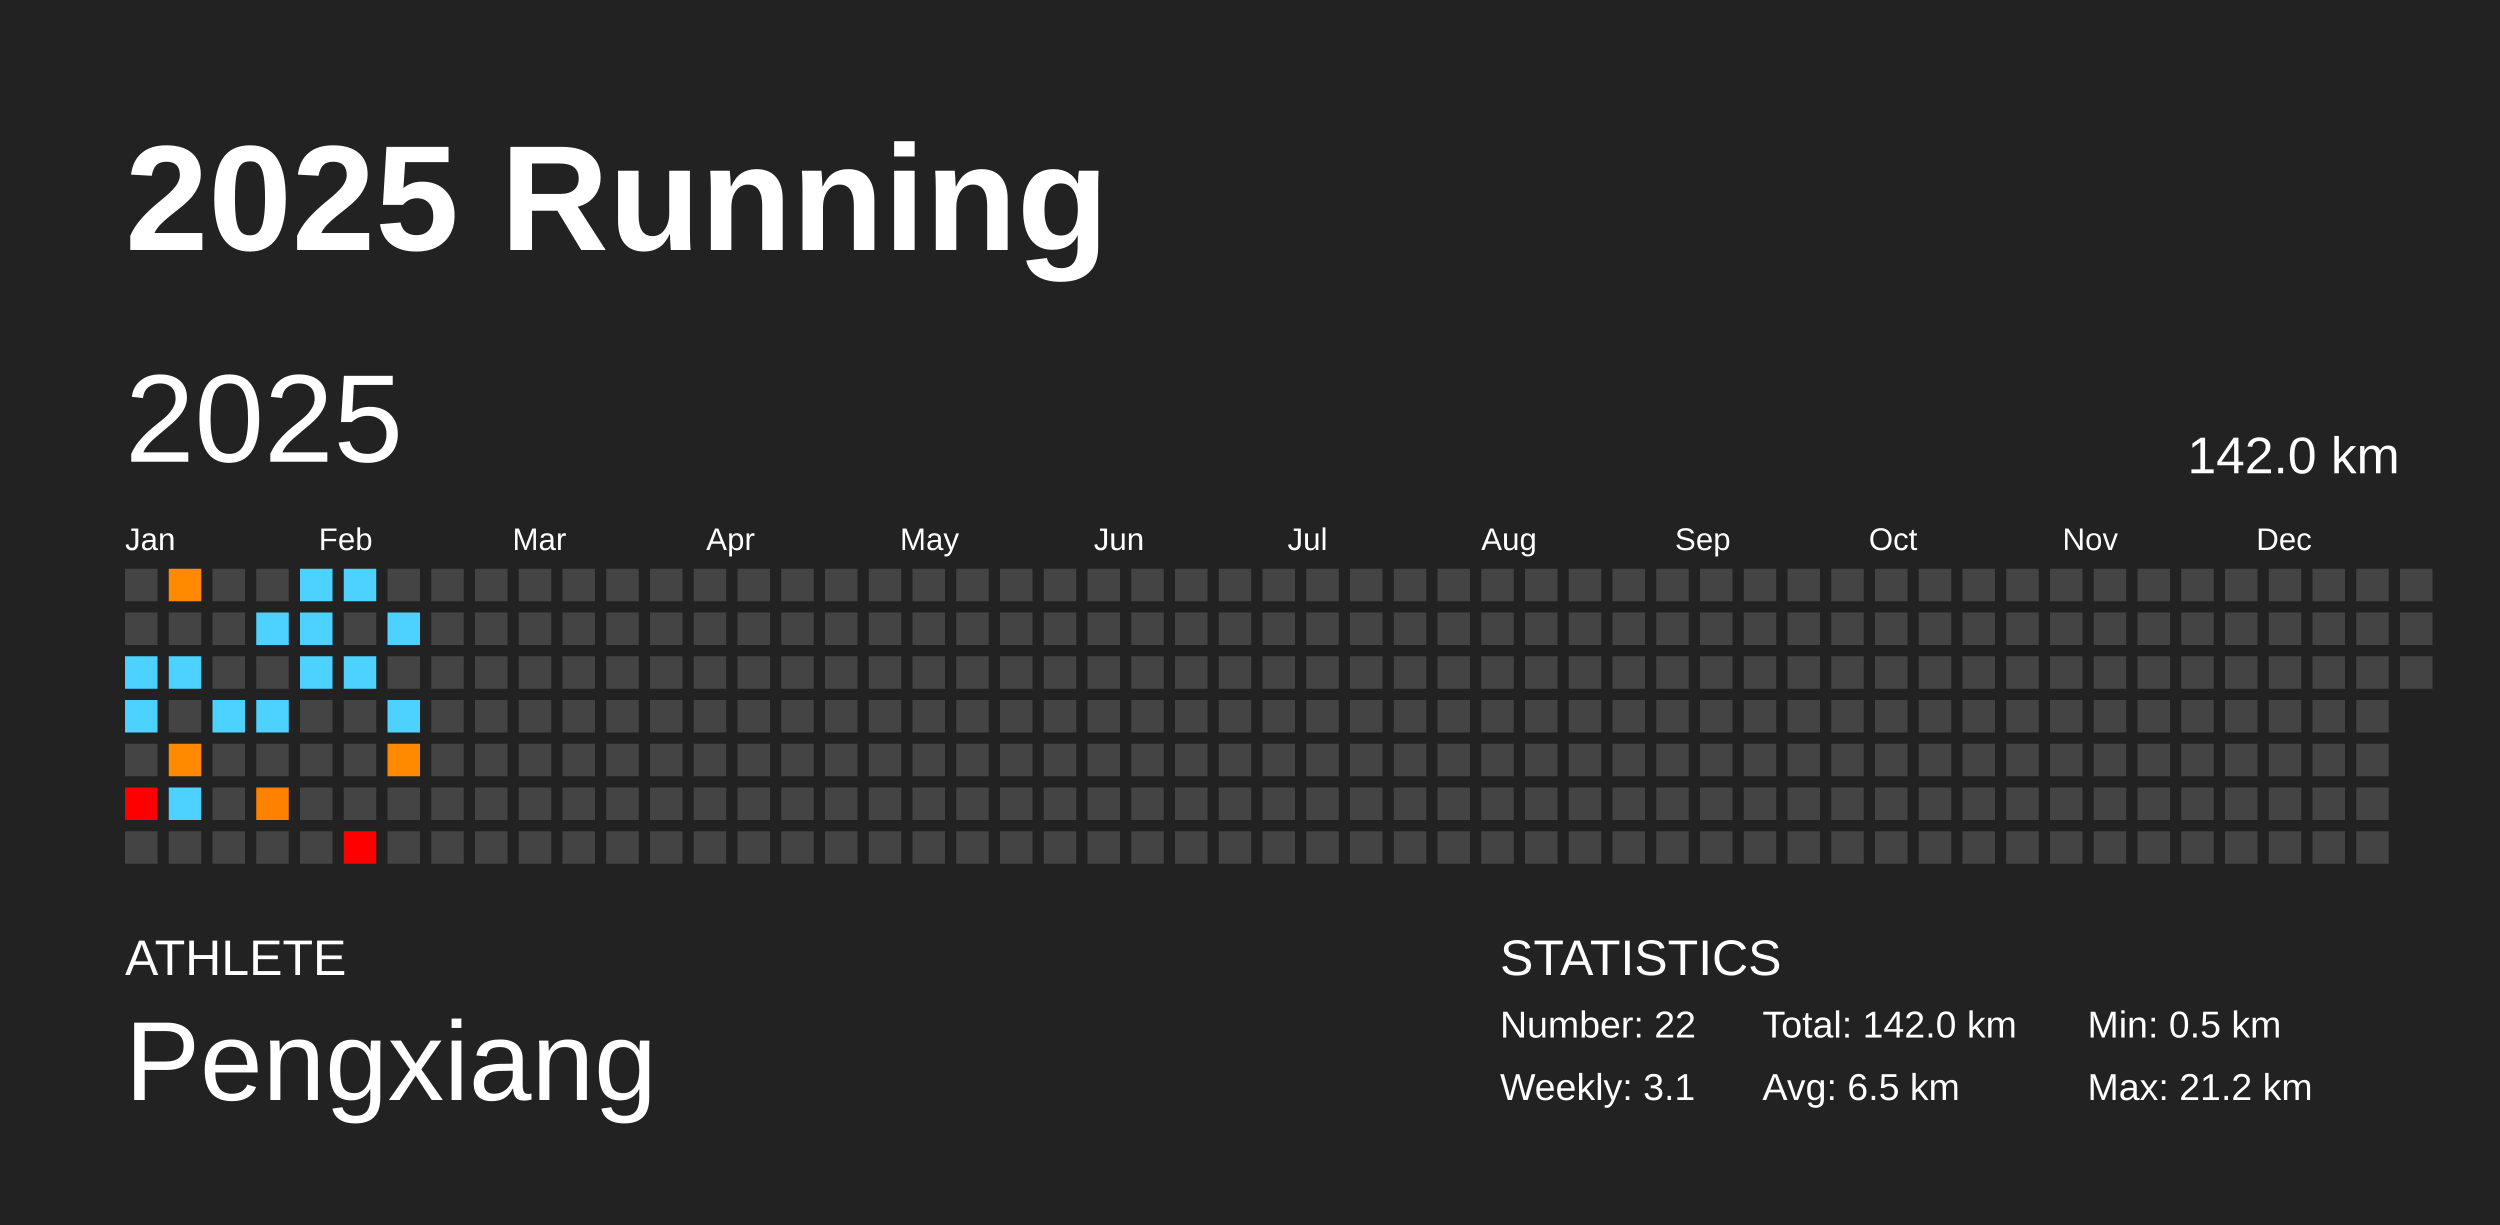
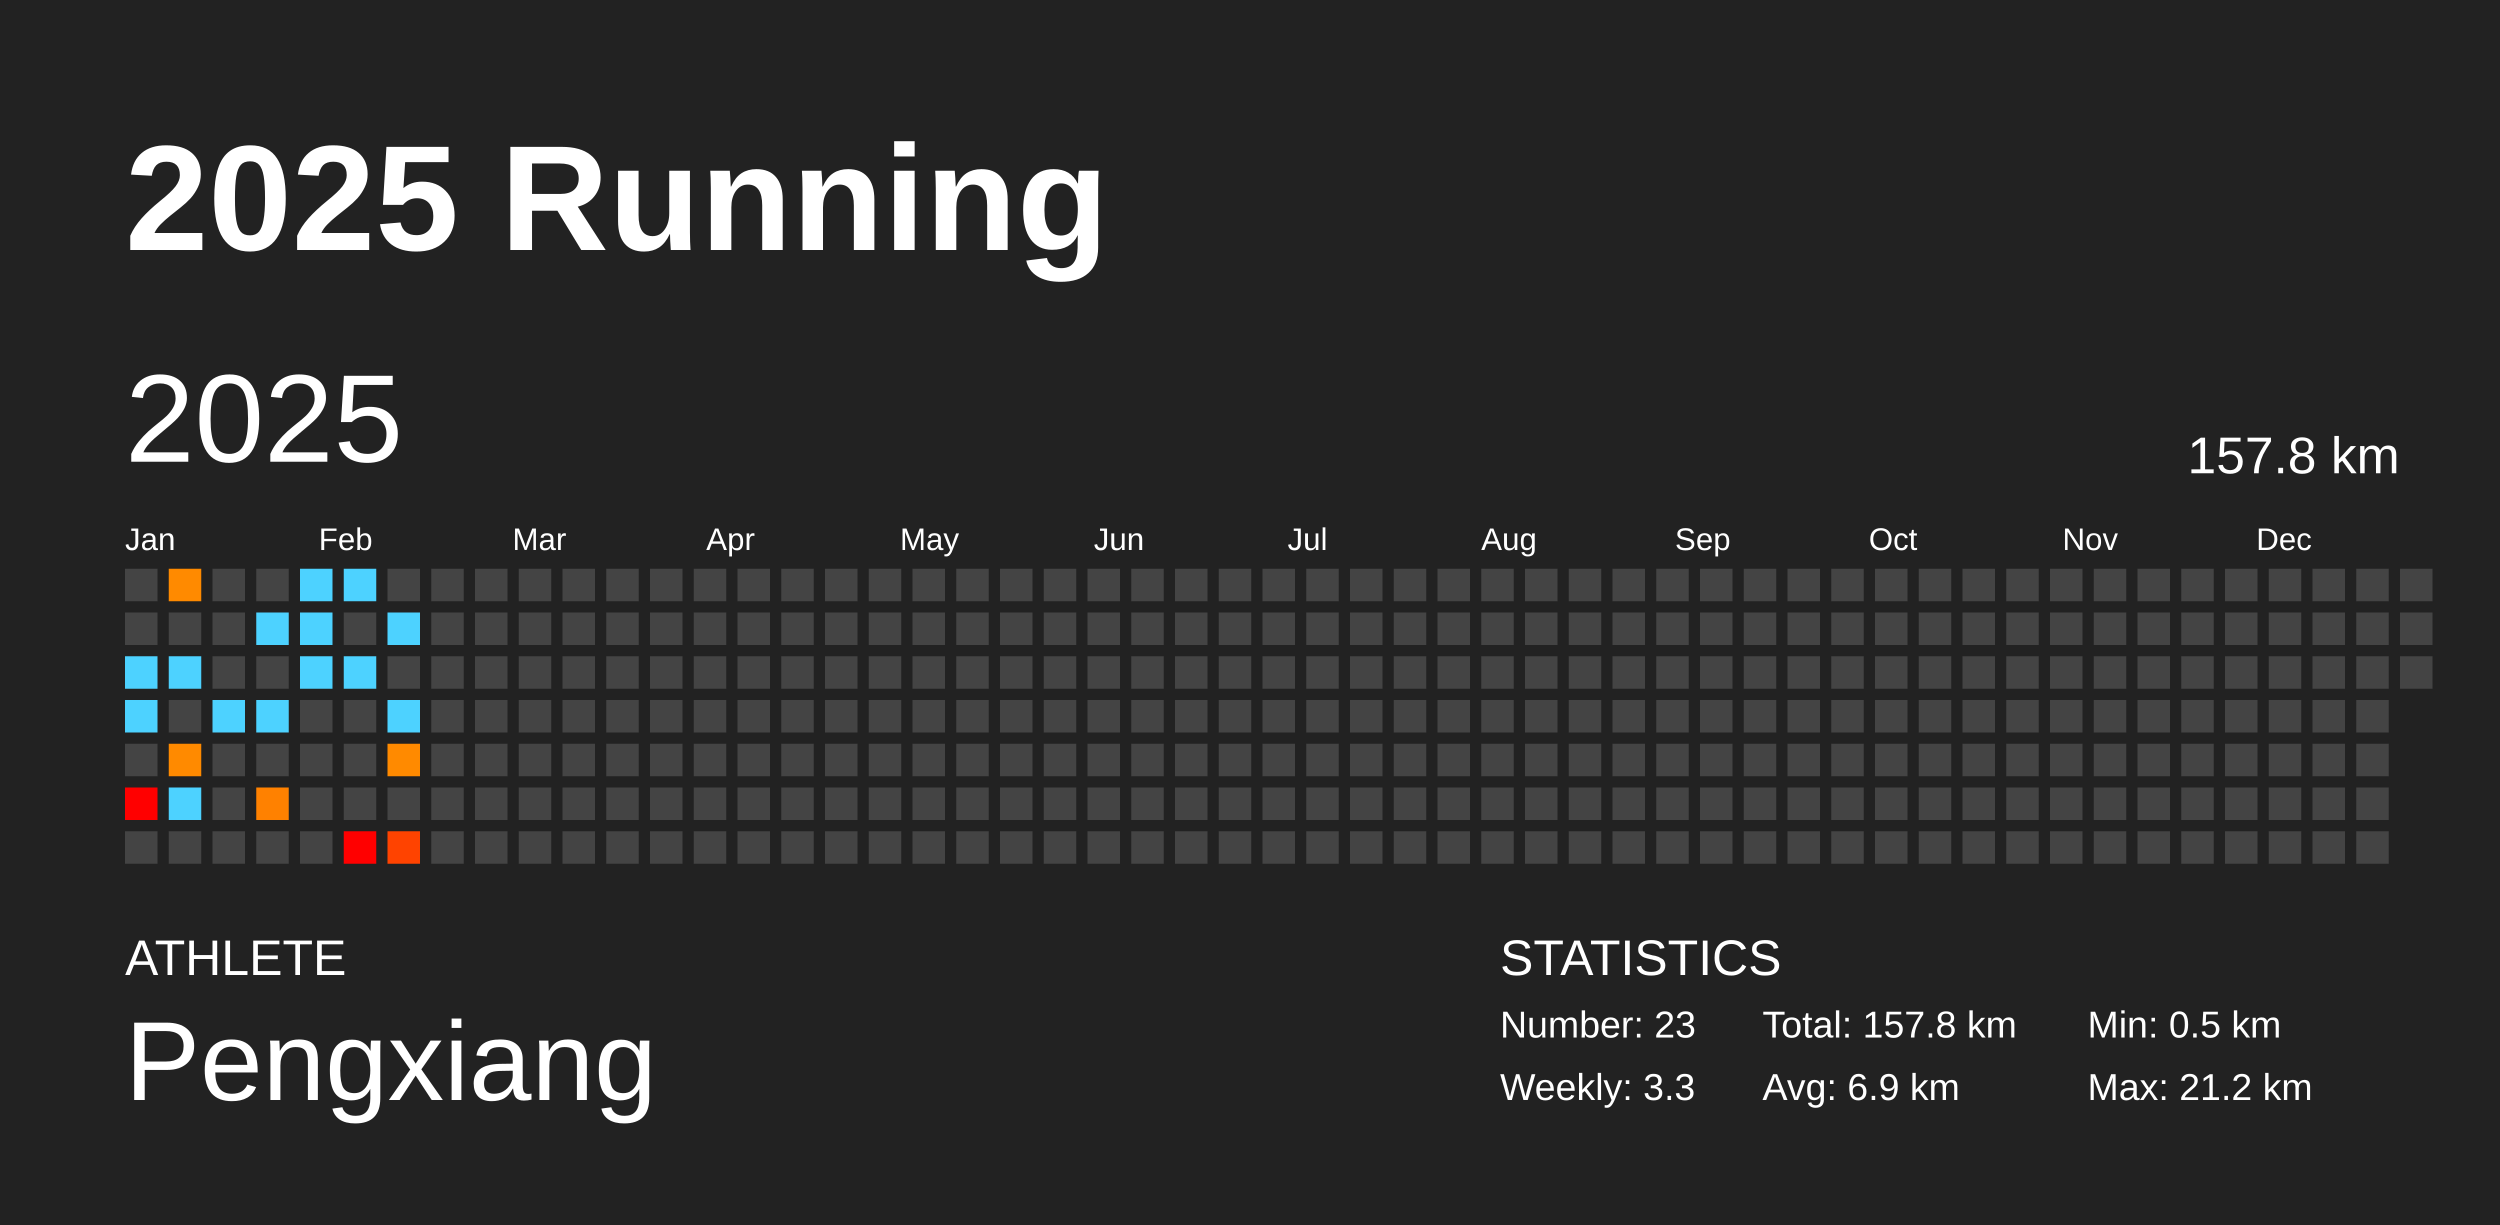
<svg xmlns="http://www.w3.org/2000/svg" baseProfile="full" height="98mm" version="1.1" viewBox="0,0,200,98" width="200mm">
  <defs />
  <rect fill="#222222" height="98" width="200" x="0" y="0" />
  <text fill="#FFFFFF" style="font-size:12px; font-family:Arial; font-weight:bold;" x="10" y="20">2025 Running</text>
  <text fill="#FFFFFF" style="font-size:4px; font-family:Arial" x="10" y="78">ATHLETE</text>
  <text fill="#FFFFFF" style="font-size:9px; font-family:Arial" x="10" y="88">Pengxiang</text>
  <text fill="#FFFFFF" style="font-size:4px; font-family:Arial" x="120" y="78">STATISTICS</text>
-   <text fill="#FFFFFF" style="font-size:3px; font-family:Arial" x="120" y="83">Number: 22</text>
-   <text fill="#FFFFFF" style="font-size:3px; font-family:Arial" x="120" y="88">Weekly: 3.1</text>
-   <text fill="#FFFFFF" style="font-size:3px; font-family:Arial" x="141" y="83">Total: 142.0 km</text>
-   <text fill="#FFFFFF" style="font-size:3px; font-family:Arial" x="141" y="88">Avg: 6.5 km</text>
+   <text fill="#FFFFFF" style="font-size:3px; font-family:Arial" x="120" y="83">Number: 23</text>
+   <text fill="#FFFFFF" style="font-size:3px; font-family:Arial" x="120" y="88">Weekly: 3.3</text>
+   <text fill="#FFFFFF" style="font-size:3px; font-family:Arial" x="141" y="83">Total: 157.8 km</text>
+   <text fill="#FFFFFF" style="font-size:3px; font-family:Arial" x="141" y="88">Avg: 6.9 km</text>
  <text fill="#FFFFFF" style="font-size:3px; font-family:Arial" x="167" y="83">Min: 0.5 km</text>
  <text fill="#FFFFFF" style="font-size:3px; font-family:Arial" x="167" y="88">Max: 21.2 km</text>
  <text dominant-baseline="hanging" fill="#FFFFFF" style="font-size:10.0px; font-family:Arial;" x="10" y="30">2025</text>
-   <text dominant-baseline="hanging" fill="#FFFFFF" style="font-size:4.125px; font-family:Arial;" x="175" y="35">142.0 km</text>
+   <text dominant-baseline="hanging" fill="#FFFFFF" style="font-size:4.125px; font-family:Arial;" x="175" y="35">157.8 km</text>
  <text fill="#FFFFFF" style="font-size:2.5px; font-family:Arial" x="10.0" y="44">Jan</text>
  <text fill="#FFFFFF" style="font-size:2.5px; font-family:Arial" x="25.5" y="44">Feb</text>
  <text fill="#FFFFFF" style="font-size:2.5px; font-family:Arial" x="41.0" y="44">Mar</text>
  <text fill="#FFFFFF" style="font-size:2.5px; font-family:Arial" x="56.5" y="44">Apr</text>
  <text fill="#FFFFFF" style="font-size:2.5px; font-family:Arial" x="72.0" y="44">May</text>
  <text fill="#FFFFFF" style="font-size:2.5px; font-family:Arial" x="87.5" y="44">Jun</text>
  <text fill="#FFFFFF" style="font-size:2.5px; font-family:Arial" x="103.0" y="44">Jul</text>
  <text fill="#FFFFFF" style="font-size:2.5px; font-family:Arial" x="118.5" y="44">Aug</text>
  <text fill="#FFFFFF" style="font-size:2.5px; font-family:Arial" x="134.0" y="44">Sep</text>
  <text fill="#FFFFFF" style="font-size:2.5px; font-family:Arial" x="149.5" y="44">Oct</text>
  <text fill="#FFFFFF" style="font-size:2.5px; font-family:Arial" x="165.0" y="44">Nov</text>
  <text fill="#FFFFFF" style="font-size:2.5px; font-family:Arial" x="180.5" y="44">Dec</text>
  <rect fill="#444444" height="2.6" width="2.6" x="10.0" y="45.5" />
  <rect fill="#444444" height="2.6" width="2.6" x="10.0" y="49.0" />
  <rect fill="#4dd2ff" height="2.6" width="2.6" x="10.0" y="52.5" />
  <rect fill="#4dd2ff" height="2.6" width="2.6" x="10.0" y="56.0" />
  <rect fill="#444444" height="2.6" width="2.6" x="10.0" y="59.5" />
  <rect fill="red" height="2.6" width="2.6" x="10.0" y="63.0" />
  <rect fill="#444444" height="2.6" width="2.6" x="10.0" y="66.5" />
  <rect fill="#ff8a00" height="2.6" width="2.6" x="13.5" y="45.5" />
  <rect fill="#444444" height="2.6" width="2.6" x="13.5" y="49.0" />
  <rect fill="#4dd2ff" height="2.6" width="2.6" x="13.5" y="52.5" />
  <rect fill="#444444" height="2.6" width="2.6" x="13.5" y="56.0" />
  <rect fill="#ff8a00" height="2.6" width="2.6" x="13.5" y="59.5" />
  <rect fill="#4dd2ff" height="2.6" width="2.6" x="13.5" y="63.0" />
  <rect fill="#444444" height="2.6" width="2.6" x="13.5" y="66.5" />
  <rect fill="#444444" height="2.6" width="2.6" x="17.0" y="45.5" />
  <rect fill="#444444" height="2.6" width="2.6" x="17.0" y="49.0" />
  <rect fill="#444444" height="2.6" width="2.6" x="17.0" y="52.5" />
  <rect fill="#4dd2ff" height="2.6" width="2.6" x="17.0" y="56.0" />
  <rect fill="#444444" height="2.6" width="2.6" x="17.0" y="59.5" />
  <rect fill="#444444" height="2.6" width="2.6" x="17.0" y="63.0" />
  <rect fill="#444444" height="2.6" width="2.6" x="17.0" y="66.5" />
  <rect fill="#444444" height="2.6" width="2.6" x="20.5" y="45.5" />
  <rect fill="#4dd2ff" height="2.6" width="2.6" x="20.5" y="49.0" />
  <rect fill="#444444" height="2.6" width="2.6" x="20.5" y="52.5" />
  <rect fill="#4dd2ff" height="2.6" width="2.6" x="20.5" y="56.0" />
  <rect fill="#444444" height="2.6" width="2.6" x="20.5" y="59.5" />
  <rect fill="#ff8100" height="2.6" width="2.6" x="20.5" y="63.0" />
  <rect fill="#444444" height="2.6" width="2.6" x="20.5" y="66.5" />
  <rect fill="#4dd2ff" height="2.6" width="2.6" x="24.0" y="45.5" />
  <rect fill="#4dd2ff" height="2.6" width="2.6" x="24.0" y="49.0" />
  <rect fill="#4dd2ff" height="2.6" width="2.6" x="24.0" y="52.5" />
  <rect fill="#444444" height="2.6" width="2.6" x="24.0" y="56.0" />
  <rect fill="#444444" height="2.6" width="2.6" x="24.0" y="59.5" />
  <rect fill="#444444" height="2.6" width="2.6" x="24.0" y="63.0" />
  <rect fill="#444444" height="2.6" width="2.6" x="24.0" y="66.5" />
  <rect fill="#4dd2ff" height="2.6" width="2.6" x="27.5" y="45.5" />
  <rect fill="#444444" height="2.6" width="2.6" x="27.5" y="49.0" />
  <rect fill="#4dd2ff" height="2.6" width="2.6" x="27.5" y="52.5" />
  <rect fill="#444444" height="2.6" width="2.6" x="27.5" y="56.0" />
  <rect fill="#444444" height="2.6" width="2.6" x="27.5" y="59.5" />
  <rect fill="#444444" height="2.6" width="2.6" x="27.5" y="63.0" />
  <rect fill="red" height="2.6" width="2.6" x="27.5" y="66.5" />
  <rect fill="#444444" height="2.6" width="2.6" x="31.0" y="45.5" />
  <rect fill="#4dd2ff" height="2.6" width="2.6" x="31.0" y="49.0" />
  <rect fill="#444444" height="2.6" width="2.6" x="31.0" y="52.5" />
  <rect fill="#4dd2ff" height="2.6" width="2.6" x="31.0" y="56.0" />
  <rect fill="#ff8a00" height="2.6" width="2.6" x="31.0" y="59.5" />
  <rect fill="#444444" height="2.6" width="2.6" x="31.0" y="63.0" />
-   <rect fill="#444444" height="2.6" width="2.6" x="31.0" y="66.5" />
+   <rect fill="#ff4300" height="2.6" width="2.6" x="31.0" y="66.5" />
  <rect fill="#444444" height="2.6" width="2.6" x="34.5" y="45.5" />
  <rect fill="#444444" height="2.6" width="2.6" x="34.5" y="49.0" />
  <rect fill="#444444" height="2.6" width="2.6" x="34.5" y="52.5" />
  <rect fill="#444444" height="2.6" width="2.6" x="34.5" y="56.0" />
  <rect fill="#444444" height="2.6" width="2.6" x="34.5" y="59.5" />
  <rect fill="#444444" height="2.6" width="2.6" x="34.5" y="63.0" />
  <rect fill="#444444" height="2.6" width="2.6" x="34.5" y="66.5" />
  <rect fill="#444444" height="2.6" width="2.6" x="38.0" y="45.5" />
  <rect fill="#444444" height="2.6" width="2.6" x="38.0" y="49.0" />
  <rect fill="#444444" height="2.6" width="2.6" x="38.0" y="52.5" />
  <rect fill="#444444" height="2.6" width="2.6" x="38.0" y="56.0" />
  <rect fill="#444444" height="2.6" width="2.6" x="38.0" y="59.5" />
  <rect fill="#444444" height="2.6" width="2.6" x="38.0" y="63.0" />
  <rect fill="#444444" height="2.6" width="2.6" x="38.0" y="66.5" />
  <rect fill="#444444" height="2.6" width="2.6" x="41.5" y="45.5" />
  <rect fill="#444444" height="2.6" width="2.6" x="41.5" y="49.0" />
  <rect fill="#444444" height="2.6" width="2.6" x="41.5" y="52.5" />
  <rect fill="#444444" height="2.6" width="2.6" x="41.5" y="56.0" />
  <rect fill="#444444" height="2.6" width="2.6" x="41.5" y="59.5" />
  <rect fill="#444444" height="2.6" width="2.6" x="41.5" y="63.0" />
  <rect fill="#444444" height="2.6" width="2.6" x="41.5" y="66.5" />
  <rect fill="#444444" height="2.6" width="2.6" x="45.0" y="45.5" />
  <rect fill="#444444" height="2.6" width="2.6" x="45.0" y="49.0" />
  <rect fill="#444444" height="2.6" width="2.6" x="45.0" y="52.5" />
  <rect fill="#444444" height="2.6" width="2.6" x="45.0" y="56.0" />
  <rect fill="#444444" height="2.6" width="2.6" x="45.0" y="59.5" />
  <rect fill="#444444" height="2.6" width="2.6" x="45.0" y="63.0" />
  <rect fill="#444444" height="2.6" width="2.6" x="45.0" y="66.5" />
  <rect fill="#444444" height="2.6" width="2.6" x="48.5" y="45.5" />
  <rect fill="#444444" height="2.6" width="2.6" x="48.5" y="49.0" />
  <rect fill="#444444" height="2.6" width="2.6" x="48.5" y="52.5" />
  <rect fill="#444444" height="2.6" width="2.6" x="48.5" y="56.0" />
  <rect fill="#444444" height="2.6" width="2.6" x="48.5" y="59.5" />
  <rect fill="#444444" height="2.6" width="2.6" x="48.5" y="63.0" />
  <rect fill="#444444" height="2.6" width="2.6" x="48.5" y="66.5" />
  <rect fill="#444444" height="2.6" width="2.6" x="52.0" y="45.5" />
  <rect fill="#444444" height="2.6" width="2.6" x="52.0" y="49.0" />
  <rect fill="#444444" height="2.6" width="2.6" x="52.0" y="52.5" />
  <rect fill="#444444" height="2.6" width="2.6" x="52.0" y="56.0" />
  <rect fill="#444444" height="2.6" width="2.6" x="52.0" y="59.5" />
  <rect fill="#444444" height="2.6" width="2.6" x="52.0" y="63.0" />
  <rect fill="#444444" height="2.6" width="2.6" x="52.0" y="66.5" />
  <rect fill="#444444" height="2.6" width="2.6" x="55.5" y="45.5" />
  <rect fill="#444444" height="2.6" width="2.6" x="55.5" y="49.0" />
  <rect fill="#444444" height="2.6" width="2.6" x="55.5" y="52.5" />
  <rect fill="#444444" height="2.6" width="2.6" x="55.5" y="56.0" />
  <rect fill="#444444" height="2.6" width="2.6" x="55.5" y="59.5" />
  <rect fill="#444444" height="2.6" width="2.6" x="55.5" y="63.0" />
  <rect fill="#444444" height="2.6" width="2.6" x="55.5" y="66.5" />
  <rect fill="#444444" height="2.6" width="2.6" x="59.0" y="45.5" />
  <rect fill="#444444" height="2.6" width="2.6" x="59.0" y="49.0" />
  <rect fill="#444444" height="2.6" width="2.6" x="59.0" y="52.5" />
  <rect fill="#444444" height="2.6" width="2.6" x="59.0" y="56.0" />
  <rect fill="#444444" height="2.6" width="2.6" x="59.0" y="59.5" />
  <rect fill="#444444" height="2.6" width="2.6" x="59.0" y="63.0" />
  <rect fill="#444444" height="2.6" width="2.6" x="59.0" y="66.5" />
  <rect fill="#444444" height="2.6" width="2.6" x="62.5" y="45.5" />
  <rect fill="#444444" height="2.6" width="2.6" x="62.5" y="49.0" />
  <rect fill="#444444" height="2.6" width="2.6" x="62.5" y="52.5" />
  <rect fill="#444444" height="2.6" width="2.6" x="62.5" y="56.0" />
  <rect fill="#444444" height="2.6" width="2.6" x="62.5" y="59.5" />
  <rect fill="#444444" height="2.6" width="2.6" x="62.5" y="63.0" />
  <rect fill="#444444" height="2.6" width="2.6" x="62.5" y="66.5" />
  <rect fill="#444444" height="2.6" width="2.6" x="66.0" y="45.5" />
  <rect fill="#444444" height="2.6" width="2.6" x="66.0" y="49.0" />
  <rect fill="#444444" height="2.6" width="2.6" x="66.0" y="52.5" />
  <rect fill="#444444" height="2.6" width="2.6" x="66.0" y="56.0" />
  <rect fill="#444444" height="2.6" width="2.6" x="66.0" y="59.5" />
  <rect fill="#444444" height="2.6" width="2.6" x="66.0" y="63.0" />
  <rect fill="#444444" height="2.6" width="2.6" x="66.0" y="66.5" />
  <rect fill="#444444" height="2.6" width="2.6" x="69.5" y="45.5" />
  <rect fill="#444444" height="2.6" width="2.6" x="69.5" y="49.0" />
  <rect fill="#444444" height="2.6" width="2.6" x="69.5" y="52.5" />
  <rect fill="#444444" height="2.6" width="2.6" x="69.5" y="56.0" />
  <rect fill="#444444" height="2.6" width="2.6" x="69.5" y="59.5" />
  <rect fill="#444444" height="2.6" width="2.6" x="69.5" y="63.0" />
  <rect fill="#444444" height="2.6" width="2.6" x="69.5" y="66.5" />
  <rect fill="#444444" height="2.6" width="2.6" x="73.0" y="45.5" />
  <rect fill="#444444" height="2.6" width="2.6" x="73.0" y="49.0" />
  <rect fill="#444444" height="2.6" width="2.6" x="73.0" y="52.5" />
  <rect fill="#444444" height="2.6" width="2.6" x="73.0" y="56.0" />
  <rect fill="#444444" height="2.6" width="2.6" x="73.0" y="59.5" />
  <rect fill="#444444" height="2.6" width="2.6" x="73.0" y="63.0" />
  <rect fill="#444444" height="2.6" width="2.6" x="73.0" y="66.5" />
  <rect fill="#444444" height="2.6" width="2.6" x="76.5" y="45.5" />
  <rect fill="#444444" height="2.6" width="2.6" x="76.5" y="49.0" />
  <rect fill="#444444" height="2.6" width="2.6" x="76.5" y="52.5" />
  <rect fill="#444444" height="2.6" width="2.6" x="76.5" y="56.0" />
  <rect fill="#444444" height="2.6" width="2.6" x="76.5" y="59.5" />
  <rect fill="#444444" height="2.6" width="2.6" x="76.5" y="63.0" />
  <rect fill="#444444" height="2.6" width="2.6" x="76.5" y="66.5" />
  <rect fill="#444444" height="2.6" width="2.6" x="80.0" y="45.5" />
  <rect fill="#444444" height="2.6" width="2.6" x="80.0" y="49.0" />
  <rect fill="#444444" height="2.6" width="2.6" x="80.0" y="52.5" />
  <rect fill="#444444" height="2.6" width="2.6" x="80.0" y="56.0" />
  <rect fill="#444444" height="2.6" width="2.6" x="80.0" y="59.5" />
  <rect fill="#444444" height="2.6" width="2.6" x="80.0" y="63.0" />
  <rect fill="#444444" height="2.6" width="2.6" x="80.0" y="66.5" />
  <rect fill="#444444" height="2.6" width="2.6" x="83.5" y="45.5" />
  <rect fill="#444444" height="2.6" width="2.6" x="83.5" y="49.0" />
  <rect fill="#444444" height="2.6" width="2.6" x="83.5" y="52.5" />
  <rect fill="#444444" height="2.6" width="2.6" x="83.5" y="56.0" />
  <rect fill="#444444" height="2.6" width="2.6" x="83.5" y="59.5" />
  <rect fill="#444444" height="2.6" width="2.6" x="83.5" y="63.0" />
  <rect fill="#444444" height="2.6" width="2.6" x="83.5" y="66.5" />
  <rect fill="#444444" height="2.6" width="2.6" x="87.0" y="45.5" />
  <rect fill="#444444" height="2.6" width="2.6" x="87.0" y="49.0" />
  <rect fill="#444444" height="2.6" width="2.6" x="87.0" y="52.5" />
  <rect fill="#444444" height="2.6" width="2.6" x="87.0" y="56.0" />
  <rect fill="#444444" height="2.6" width="2.6" x="87.0" y="59.5" />
  <rect fill="#444444" height="2.6" width="2.6" x="87.0" y="63.0" />
  <rect fill="#444444" height="2.6" width="2.6" x="87.0" y="66.5" />
  <rect fill="#444444" height="2.6" width="2.6" x="90.5" y="45.5" />
  <rect fill="#444444" height="2.6" width="2.6" x="90.5" y="49.0" />
  <rect fill="#444444" height="2.6" width="2.6" x="90.5" y="52.5" />
  <rect fill="#444444" height="2.6" width="2.6" x="90.5" y="56.0" />
  <rect fill="#444444" height="2.6" width="2.6" x="90.5" y="59.5" />
  <rect fill="#444444" height="2.6" width="2.6" x="90.5" y="63.0" />
  <rect fill="#444444" height="2.6" width="2.6" x="90.5" y="66.5" />
  <rect fill="#444444" height="2.6" width="2.6" x="94.0" y="45.5" />
  <rect fill="#444444" height="2.6" width="2.6" x="94.0" y="49.0" />
  <rect fill="#444444" height="2.6" width="2.6" x="94.0" y="52.5" />
  <rect fill="#444444" height="2.6" width="2.6" x="94.0" y="56.0" />
  <rect fill="#444444" height="2.6" width="2.6" x="94.0" y="59.5" />
  <rect fill="#444444" height="2.6" width="2.6" x="94.0" y="63.0" />
  <rect fill="#444444" height="2.6" width="2.6" x="94.0" y="66.5" />
  <rect fill="#444444" height="2.6" width="2.6" x="97.5" y="45.5" />
  <rect fill="#444444" height="2.6" width="2.6" x="97.5" y="49.0" />
  <rect fill="#444444" height="2.6" width="2.6" x="97.5" y="52.5" />
  <rect fill="#444444" height="2.6" width="2.6" x="97.5" y="56.0" />
  <rect fill="#444444" height="2.6" width="2.6" x="97.5" y="59.5" />
  <rect fill="#444444" height="2.6" width="2.6" x="97.5" y="63.0" />
  <rect fill="#444444" height="2.6" width="2.6" x="97.5" y="66.5" />
  <rect fill="#444444" height="2.6" width="2.6" x="101.0" y="45.5" />
  <rect fill="#444444" height="2.6" width="2.6" x="101.0" y="49.0" />
  <rect fill="#444444" height="2.6" width="2.6" x="101.0" y="52.5" />
  <rect fill="#444444" height="2.6" width="2.6" x="101.0" y="56.0" />
  <rect fill="#444444" height="2.6" width="2.6" x="101.0" y="59.5" />
  <rect fill="#444444" height="2.6" width="2.6" x="101.0" y="63.0" />
  <rect fill="#444444" height="2.6" width="2.6" x="101.0" y="66.5" />
  <rect fill="#444444" height="2.6" width="2.6" x="104.5" y="45.5" />
  <rect fill="#444444" height="2.6" width="2.6" x="104.5" y="49.0" />
  <rect fill="#444444" height="2.6" width="2.6" x="104.5" y="52.5" />
  <rect fill="#444444" height="2.6" width="2.6" x="104.5" y="56.0" />
  <rect fill="#444444" height="2.6" width="2.6" x="104.5" y="59.5" />
  <rect fill="#444444" height="2.6" width="2.6" x="104.5" y="63.0" />
  <rect fill="#444444" height="2.6" width="2.6" x="104.5" y="66.5" />
  <rect fill="#444444" height="2.6" width="2.6" x="108.0" y="45.5" />
  <rect fill="#444444" height="2.6" width="2.6" x="108.0" y="49.0" />
  <rect fill="#444444" height="2.6" width="2.6" x="108.0" y="52.5" />
  <rect fill="#444444" height="2.6" width="2.6" x="108.0" y="56.0" />
  <rect fill="#444444" height="2.6" width="2.6" x="108.0" y="59.5" />
  <rect fill="#444444" height="2.6" width="2.6" x="108.0" y="63.0" />
  <rect fill="#444444" height="2.6" width="2.6" x="108.0" y="66.5" />
  <rect fill="#444444" height="2.6" width="2.6" x="111.5" y="45.5" />
  <rect fill="#444444" height="2.6" width="2.6" x="111.5" y="49.0" />
  <rect fill="#444444" height="2.6" width="2.6" x="111.5" y="52.5" />
  <rect fill="#444444" height="2.6" width="2.6" x="111.5" y="56.0" />
  <rect fill="#444444" height="2.6" width="2.6" x="111.5" y="59.5" />
  <rect fill="#444444" height="2.6" width="2.6" x="111.5" y="63.0" />
  <rect fill="#444444" height="2.6" width="2.6" x="111.5" y="66.5" />
  <rect fill="#444444" height="2.6" width="2.6" x="115.0" y="45.5" />
  <rect fill="#444444" height="2.6" width="2.6" x="115.0" y="49.0" />
  <rect fill="#444444" height="2.6" width="2.6" x="115.0" y="52.5" />
  <rect fill="#444444" height="2.6" width="2.6" x="115.0" y="56.0" />
  <rect fill="#444444" height="2.6" width="2.6" x="115.0" y="59.5" />
  <rect fill="#444444" height="2.6" width="2.6" x="115.0" y="63.0" />
  <rect fill="#444444" height="2.6" width="2.6" x="115.0" y="66.5" />
  <rect fill="#444444" height="2.6" width="2.6" x="118.5" y="45.5" />
  <rect fill="#444444" height="2.6" width="2.6" x="118.5" y="49.0" />
  <rect fill="#444444" height="2.6" width="2.6" x="118.5" y="52.5" />
  <rect fill="#444444" height="2.6" width="2.6" x="118.5" y="56.0" />
  <rect fill="#444444" height="2.6" width="2.6" x="118.5" y="59.5" />
  <rect fill="#444444" height="2.6" width="2.6" x="118.5" y="63.0" />
  <rect fill="#444444" height="2.6" width="2.6" x="118.5" y="66.5" />
  <rect fill="#444444" height="2.6" width="2.6" x="122.0" y="45.5" />
  <rect fill="#444444" height="2.6" width="2.6" x="122.0" y="49.0" />
  <rect fill="#444444" height="2.6" width="2.6" x="122.0" y="52.5" />
  <rect fill="#444444" height="2.6" width="2.6" x="122.0" y="56.0" />
  <rect fill="#444444" height="2.6" width="2.6" x="122.0" y="59.5" />
  <rect fill="#444444" height="2.6" width="2.6" x="122.0" y="63.0" />
  <rect fill="#444444" height="2.6" width="2.6" x="122.0" y="66.5" />
  <rect fill="#444444" height="2.6" width="2.6" x="125.5" y="45.5" />
  <rect fill="#444444" height="2.6" width="2.6" x="125.5" y="49.0" />
  <rect fill="#444444" height="2.6" width="2.6" x="125.5" y="52.5" />
  <rect fill="#444444" height="2.6" width="2.6" x="125.5" y="56.0" />
  <rect fill="#444444" height="2.6" width="2.6" x="125.5" y="59.5" />
  <rect fill="#444444" height="2.6" width="2.6" x="125.5" y="63.0" />
  <rect fill="#444444" height="2.6" width="2.6" x="125.5" y="66.5" />
  <rect fill="#444444" height="2.6" width="2.6" x="129.0" y="45.5" />
  <rect fill="#444444" height="2.6" width="2.6" x="129.0" y="49.0" />
  <rect fill="#444444" height="2.6" width="2.6" x="129.0" y="52.5" />
  <rect fill="#444444" height="2.6" width="2.6" x="129.0" y="56.0" />
  <rect fill="#444444" height="2.6" width="2.6" x="129.0" y="59.5" />
  <rect fill="#444444" height="2.6" width="2.6" x="129.0" y="63.0" />
  <rect fill="#444444" height="2.6" width="2.6" x="129.0" y="66.5" />
  <rect fill="#444444" height="2.6" width="2.6" x="132.5" y="45.5" />
  <rect fill="#444444" height="2.6" width="2.6" x="132.5" y="49.0" />
  <rect fill="#444444" height="2.6" width="2.6" x="132.5" y="52.5" />
  <rect fill="#444444" height="2.6" width="2.6" x="132.5" y="56.0" />
  <rect fill="#444444" height="2.6" width="2.6" x="132.5" y="59.5" />
  <rect fill="#444444" height="2.6" width="2.6" x="132.5" y="63.0" />
  <rect fill="#444444" height="2.6" width="2.6" x="132.5" y="66.5" />
  <rect fill="#444444" height="2.6" width="2.6" x="136.0" y="45.5" />
  <rect fill="#444444" height="2.6" width="2.6" x="136.0" y="49.0" />
  <rect fill="#444444" height="2.6" width="2.6" x="136.0" y="52.5" />
  <rect fill="#444444" height="2.6" width="2.6" x="136.0" y="56.0" />
  <rect fill="#444444" height="2.6" width="2.6" x="136.0" y="59.5" />
  <rect fill="#444444" height="2.6" width="2.6" x="136.0" y="63.0" />
  <rect fill="#444444" height="2.6" width="2.6" x="136.0" y="66.5" />
  <rect fill="#444444" height="2.6" width="2.6" x="139.5" y="45.5" />
  <rect fill="#444444" height="2.6" width="2.6" x="139.5" y="49.0" />
  <rect fill="#444444" height="2.6" width="2.6" x="139.5" y="52.5" />
  <rect fill="#444444" height="2.6" width="2.6" x="139.5" y="56.0" />
  <rect fill="#444444" height="2.6" width="2.6" x="139.5" y="59.5" />
  <rect fill="#444444" height="2.6" width="2.6" x="139.5" y="63.0" />
  <rect fill="#444444" height="2.6" width="2.6" x="139.5" y="66.5" />
  <rect fill="#444444" height="2.6" width="2.6" x="143.0" y="45.5" />
  <rect fill="#444444" height="2.6" width="2.6" x="143.0" y="49.0" />
  <rect fill="#444444" height="2.6" width="2.6" x="143.0" y="52.5" />
  <rect fill="#444444" height="2.6" width="2.6" x="143.0" y="56.0" />
  <rect fill="#444444" height="2.6" width="2.6" x="143.0" y="59.5" />
  <rect fill="#444444" height="2.6" width="2.6" x="143.0" y="63.0" />
  <rect fill="#444444" height="2.6" width="2.6" x="143.0" y="66.5" />
  <rect fill="#444444" height="2.6" width="2.6" x="146.5" y="45.5" />
  <rect fill="#444444" height="2.6" width="2.6" x="146.5" y="49.0" />
  <rect fill="#444444" height="2.6" width="2.6" x="146.5" y="52.5" />
  <rect fill="#444444" height="2.6" width="2.6" x="146.5" y="56.0" />
  <rect fill="#444444" height="2.6" width="2.6" x="146.5" y="59.5" />
  <rect fill="#444444" height="2.6" width="2.6" x="146.5" y="63.0" />
  <rect fill="#444444" height="2.6" width="2.6" x="146.5" y="66.5" />
  <rect fill="#444444" height="2.6" width="2.6" x="150.0" y="45.5" />
  <rect fill="#444444" height="2.6" width="2.6" x="150.0" y="49.0" />
  <rect fill="#444444" height="2.6" width="2.6" x="150.0" y="52.5" />
  <rect fill="#444444" height="2.6" width="2.6" x="150.0" y="56.0" />
  <rect fill="#444444" height="2.6" width="2.6" x="150.0" y="59.5" />
  <rect fill="#444444" height="2.6" width="2.6" x="150.0" y="63.0" />
  <rect fill="#444444" height="2.6" width="2.6" x="150.0" y="66.5" />
  <rect fill="#444444" height="2.6" width="2.6" x="153.5" y="45.5" />
  <rect fill="#444444" height="2.6" width="2.6" x="153.5" y="49.0" />
  <rect fill="#444444" height="2.6" width="2.6" x="153.5" y="52.5" />
  <rect fill="#444444" height="2.6" width="2.6" x="153.5" y="56.0" />
  <rect fill="#444444" height="2.6" width="2.6" x="153.5" y="59.5" />
  <rect fill="#444444" height="2.6" width="2.6" x="153.5" y="63.0" />
  <rect fill="#444444" height="2.6" width="2.6" x="153.5" y="66.5" />
  <rect fill="#444444" height="2.6" width="2.6" x="157.0" y="45.5" />
  <rect fill="#444444" height="2.6" width="2.6" x="157.0" y="49.0" />
  <rect fill="#444444" height="2.6" width="2.6" x="157.0" y="52.5" />
  <rect fill="#444444" height="2.6" width="2.6" x="157.0" y="56.0" />
  <rect fill="#444444" height="2.6" width="2.6" x="157.0" y="59.5" />
  <rect fill="#444444" height="2.6" width="2.6" x="157.0" y="63.0" />
  <rect fill="#444444" height="2.6" width="2.6" x="157.0" y="66.5" />
  <rect fill="#444444" height="2.6" width="2.6" x="160.5" y="45.5" />
  <rect fill="#444444" height="2.6" width="2.6" x="160.5" y="49.0" />
  <rect fill="#444444" height="2.6" width="2.6" x="160.5" y="52.5" />
  <rect fill="#444444" height="2.6" width="2.6" x="160.5" y="56.0" />
  <rect fill="#444444" height="2.6" width="2.6" x="160.5" y="59.5" />
  <rect fill="#444444" height="2.6" width="2.6" x="160.5" y="63.0" />
  <rect fill="#444444" height="2.6" width="2.6" x="160.5" y="66.5" />
  <rect fill="#444444" height="2.6" width="2.6" x="164.0" y="45.5" />
  <rect fill="#444444" height="2.6" width="2.6" x="164.0" y="49.0" />
  <rect fill="#444444" height="2.6" width="2.6" x="164.0" y="52.5" />
  <rect fill="#444444" height="2.6" width="2.6" x="164.0" y="56.0" />
  <rect fill="#444444" height="2.6" width="2.6" x="164.0" y="59.5" />
  <rect fill="#444444" height="2.6" width="2.6" x="164.0" y="63.0" />
  <rect fill="#444444" height="2.6" width="2.6" x="164.0" y="66.5" />
  <rect fill="#444444" height="2.6" width="2.6" x="167.5" y="45.5" />
  <rect fill="#444444" height="2.6" width="2.6" x="167.5" y="49.0" />
  <rect fill="#444444" height="2.6" width="2.6" x="167.5" y="52.5" />
  <rect fill="#444444" height="2.6" width="2.6" x="167.5" y="56.0" />
  <rect fill="#444444" height="2.6" width="2.6" x="167.5" y="59.5" />
  <rect fill="#444444" height="2.6" width="2.6" x="167.5" y="63.0" />
  <rect fill="#444444" height="2.6" width="2.6" x="167.5" y="66.5" />
  <rect fill="#444444" height="2.6" width="2.6" x="171.0" y="45.5" />
  <rect fill="#444444" height="2.6" width="2.6" x="171.0" y="49.0" />
  <rect fill="#444444" height="2.6" width="2.6" x="171.0" y="52.5" />
  <rect fill="#444444" height="2.6" width="2.6" x="171.0" y="56.0" />
  <rect fill="#444444" height="2.6" width="2.6" x="171.0" y="59.5" />
  <rect fill="#444444" height="2.6" width="2.6" x="171.0" y="63.0" />
  <rect fill="#444444" height="2.6" width="2.6" x="171.0" y="66.5" />
  <rect fill="#444444" height="2.6" width="2.6" x="174.5" y="45.5" />
  <rect fill="#444444" height="2.6" width="2.6" x="174.5" y="49.0" />
  <rect fill="#444444" height="2.6" width="2.6" x="174.5" y="52.5" />
  <rect fill="#444444" height="2.6" width="2.6" x="174.5" y="56.0" />
  <rect fill="#444444" height="2.6" width="2.6" x="174.5" y="59.5" />
  <rect fill="#444444" height="2.6" width="2.6" x="174.5" y="63.0" />
  <rect fill="#444444" height="2.6" width="2.6" x="174.5" y="66.5" />
  <rect fill="#444444" height="2.6" width="2.6" x="178.0" y="45.5" />
  <rect fill="#444444" height="2.6" width="2.6" x="178.0" y="49.0" />
  <rect fill="#444444" height="2.6" width="2.6" x="178.0" y="52.5" />
  <rect fill="#444444" height="2.6" width="2.6" x="178.0" y="56.0" />
  <rect fill="#444444" height="2.6" width="2.6" x="178.0" y="59.5" />
  <rect fill="#444444" height="2.6" width="2.6" x="178.0" y="63.0" />
  <rect fill="#444444" height="2.6" width="2.6" x="178.0" y="66.5" />
  <rect fill="#444444" height="2.6" width="2.6" x="181.5" y="45.5" />
  <rect fill="#444444" height="2.6" width="2.6" x="181.5" y="49.0" />
  <rect fill="#444444" height="2.6" width="2.6" x="181.5" y="52.5" />
  <rect fill="#444444" height="2.6" width="2.6" x="181.5" y="56.0" />
  <rect fill="#444444" height="2.6" width="2.6" x="181.5" y="59.5" />
  <rect fill="#444444" height="2.6" width="2.6" x="181.5" y="63.0" />
  <rect fill="#444444" height="2.6" width="2.6" x="181.5" y="66.5" />
  <rect fill="#444444" height="2.6" width="2.6" x="185.0" y="45.5" />
  <rect fill="#444444" height="2.6" width="2.6" x="185.0" y="49.0" />
  <rect fill="#444444" height="2.6" width="2.6" x="185.0" y="52.5" />
  <rect fill="#444444" height="2.6" width="2.6" x="185.0" y="56.0" />
  <rect fill="#444444" height="2.6" width="2.6" x="185.0" y="59.5" />
  <rect fill="#444444" height="2.6" width="2.6" x="185.0" y="63.0" />
  <rect fill="#444444" height="2.6" width="2.6" x="185.0" y="66.5" />
  <rect fill="#444444" height="2.6" width="2.6" x="188.5" y="45.5" />
  <rect fill="#444444" height="2.6" width="2.6" x="188.5" y="49.0" />
  <rect fill="#444444" height="2.6" width="2.6" x="188.5" y="52.5" />
  <rect fill="#444444" height="2.6" width="2.6" x="188.5" y="56.0" />
  <rect fill="#444444" height="2.6" width="2.6" x="188.5" y="59.5" />
  <rect fill="#444444" height="2.6" width="2.6" x="188.5" y="63.0" />
  <rect fill="#444444" height="2.6" width="2.6" x="188.5" y="66.5" />
  <rect fill="#444444" height="2.6" width="2.6" x="192.0" y="45.5" />
  <rect fill="#444444" height="2.6" width="2.6" x="192.0" y="49.0" />
  <rect fill="#444444" height="2.6" width="2.6" x="192.0" y="52.5" />
</svg>
